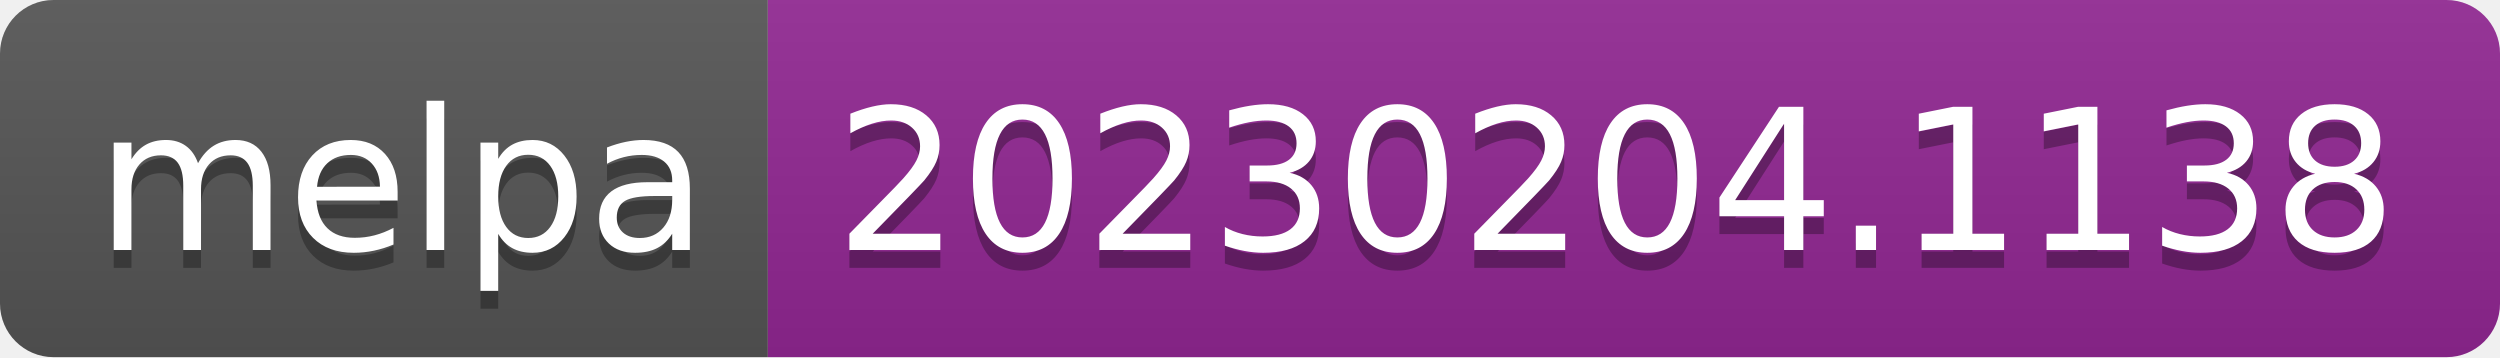
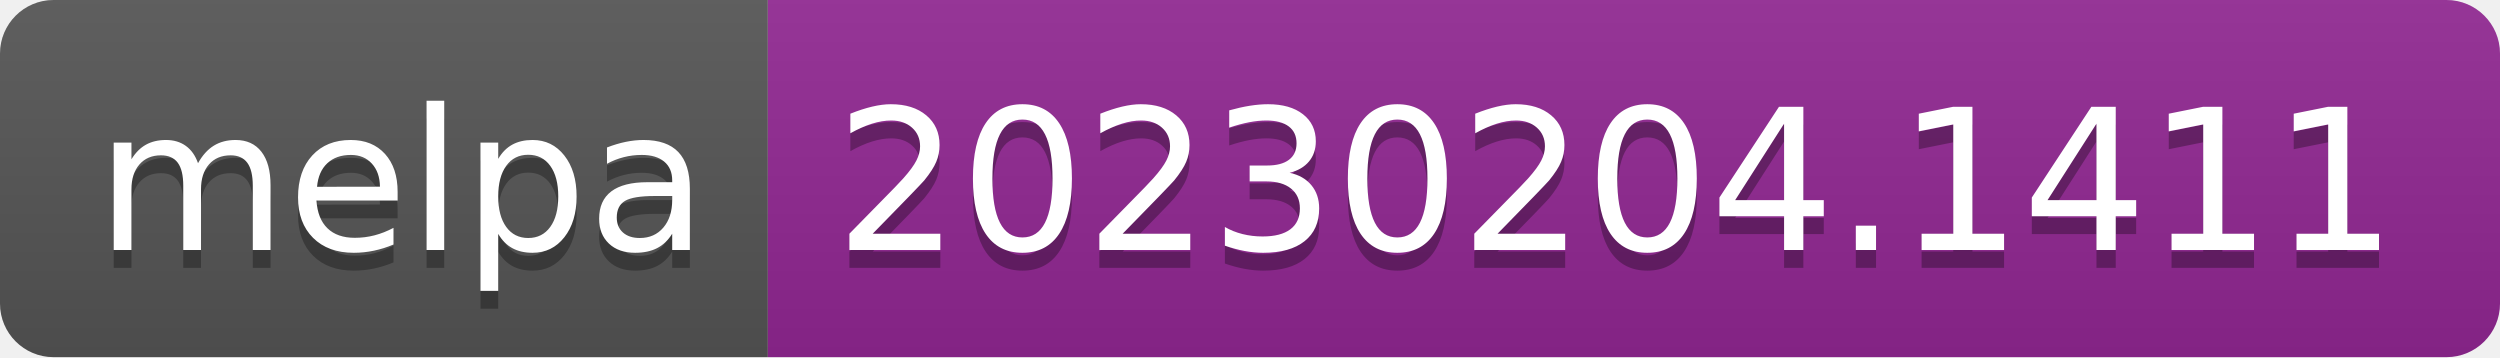
- <svg xmlns="http://www.w3.org/2000/svg" width="140" height="20" role="img" aria-label="melpa: 20230204.1138">
+ <svg xmlns="http://www.w3.org/2000/svg" width="140" height="20" role="img" aria-label="melpa: 20230204.1411">
  <linearGradient id="s" x2="0" y2="100%">
    <stop offset="0" stop-color="#bbb" stop-opacity=".1" />
    <stop offset="1" stop-opacity=".1" />
  </linearGradient>
  <clipPath id="r">
    <rect width="140" height="20" rx="3" fill="#fff" />
  </clipPath>
  <g clip-path="url(#r)">
    <rect width="43" height="20" fill="#555" />
    <rect x="43" width="97" height="20" fill="#922793" />
    <rect width="140" height="20" fill="url(#s)" />
  </g>
  <g fill="#fff" text-anchor="middle" font-family="Verdana,Geneva,DejaVu Sans,sans-serif" text-rendering="geometricPrecision" font-size="110">
    <text aria-hidden="true" x="225" y="150" fill="#010101" fill-opacity=".3" transform="scale(.1)" textLength="330">melpa</text>
    <text x="225" y="140" transform="scale(.1)" fill="#fff" textLength="330">melpa</text>
-     <text aria-hidden="true" x="905" y="150" fill="#010101" fill-opacity=".3" transform="scale(.1)" textLength="870">20230204.1138</text>
-     <text x="905" y="140" transform="scale(.1)" fill="#fff" textLength="870">20230204.1138</text>
+     <text aria-hidden="true" x="905" y="150" fill="#010101" fill-opacity=".3" transform="scale(.1)" textLength="870">20230204.1411</text>
+     <text x="905" y="140" transform="scale(.1)" fill="#fff" textLength="870">20230204.1411</text>
  </g>
</svg>
